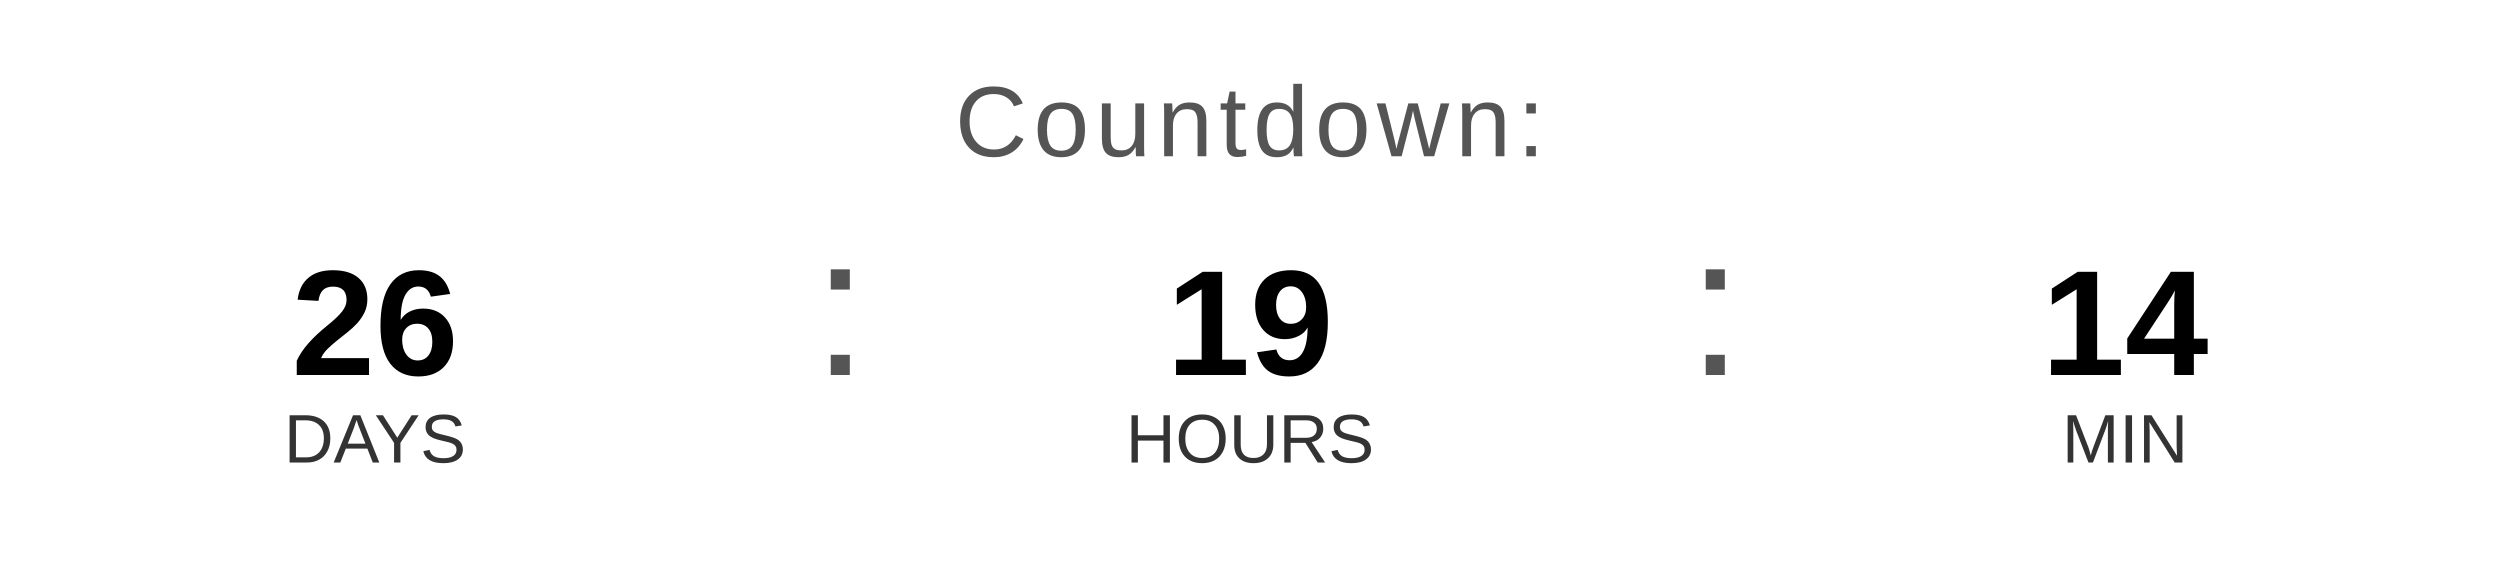
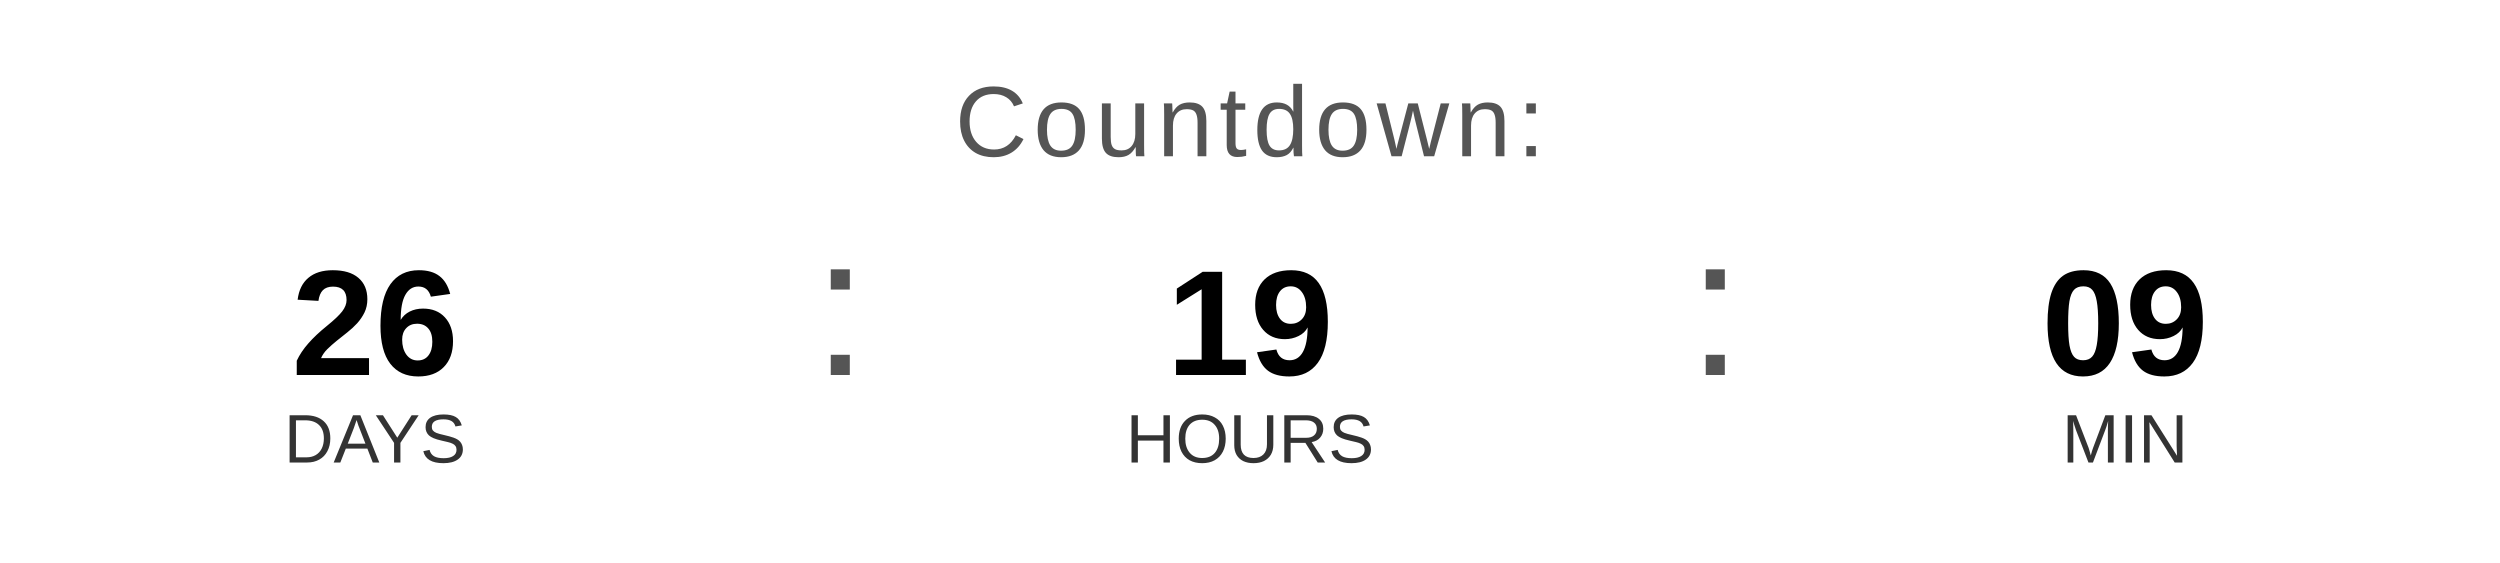
<svg xmlns="http://www.w3.org/2000/svg" width="400" height="90" viewBox="0 0 400 90">
  <text x="200" y="25" font-family="Arial, Helvetica, sans-serif" font-size="16" fill="#555555" text-anchor="middle" letter-spacing="1">
    Countdown:
  </text>
  <text x="60" y="60" font-family="Arial, Helvetica, sans-serif" font-size="24" font-weight="bold" fill="#000000" text-anchor="middle">26</text>
  <text x="60" y="74" font-family="Arial, Helvetica, sans-serif" font-size="11" fill="#333333" text-anchor="middle">DAYS</text>
  <text x="130" y="60" font-family="Arial, sans-serif" font-size="32" fill="#555555">:</text>
  <text x="200" y="60" font-family="Arial, Helvetica, sans-serif" font-size="24" font-weight="bold" fill="#000000" text-anchor="middle">19</text>
  <text x="200" y="74" font-family="Arial, Helvetica, sans-serif" font-size="11" fill="#333333" text-anchor="middle">HOURS</text>
  <text x="270" y="60" font-family="Arial, sans-serif" font-size="32" fill="#555555">:</text>
-   <text x="340" y="60" font-family="Arial, Helvetica, sans-serif" font-size="24" font-weight="bold" fill="#000000" text-anchor="middle">14</text>
+   <text x="340" y="60" font-family="Arial, Helvetica, sans-serif" font-size="24" font-weight="bold" fill="#000000" text-anchor="middle">09</text>
  <text x="340" y="74" font-family="Arial, Helvetica, sans-serif" font-size="11" fill="#333333" text-anchor="middle">MIN</text>
</svg>
